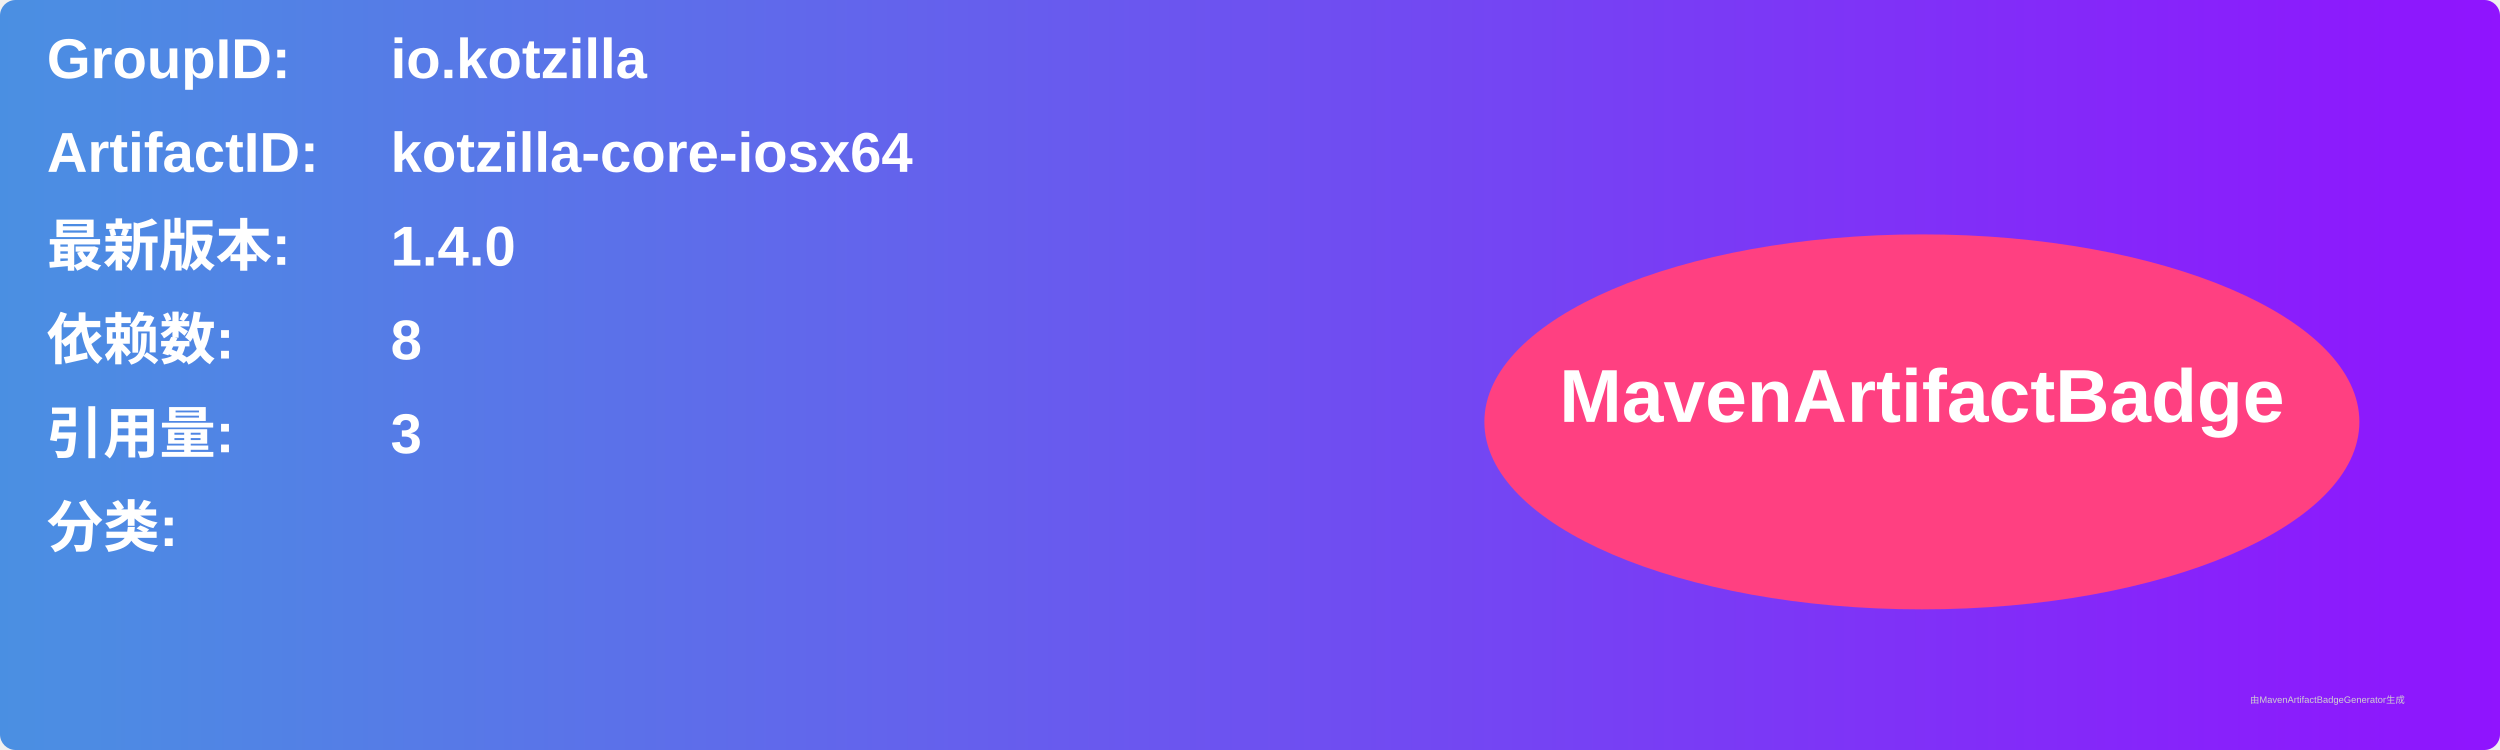
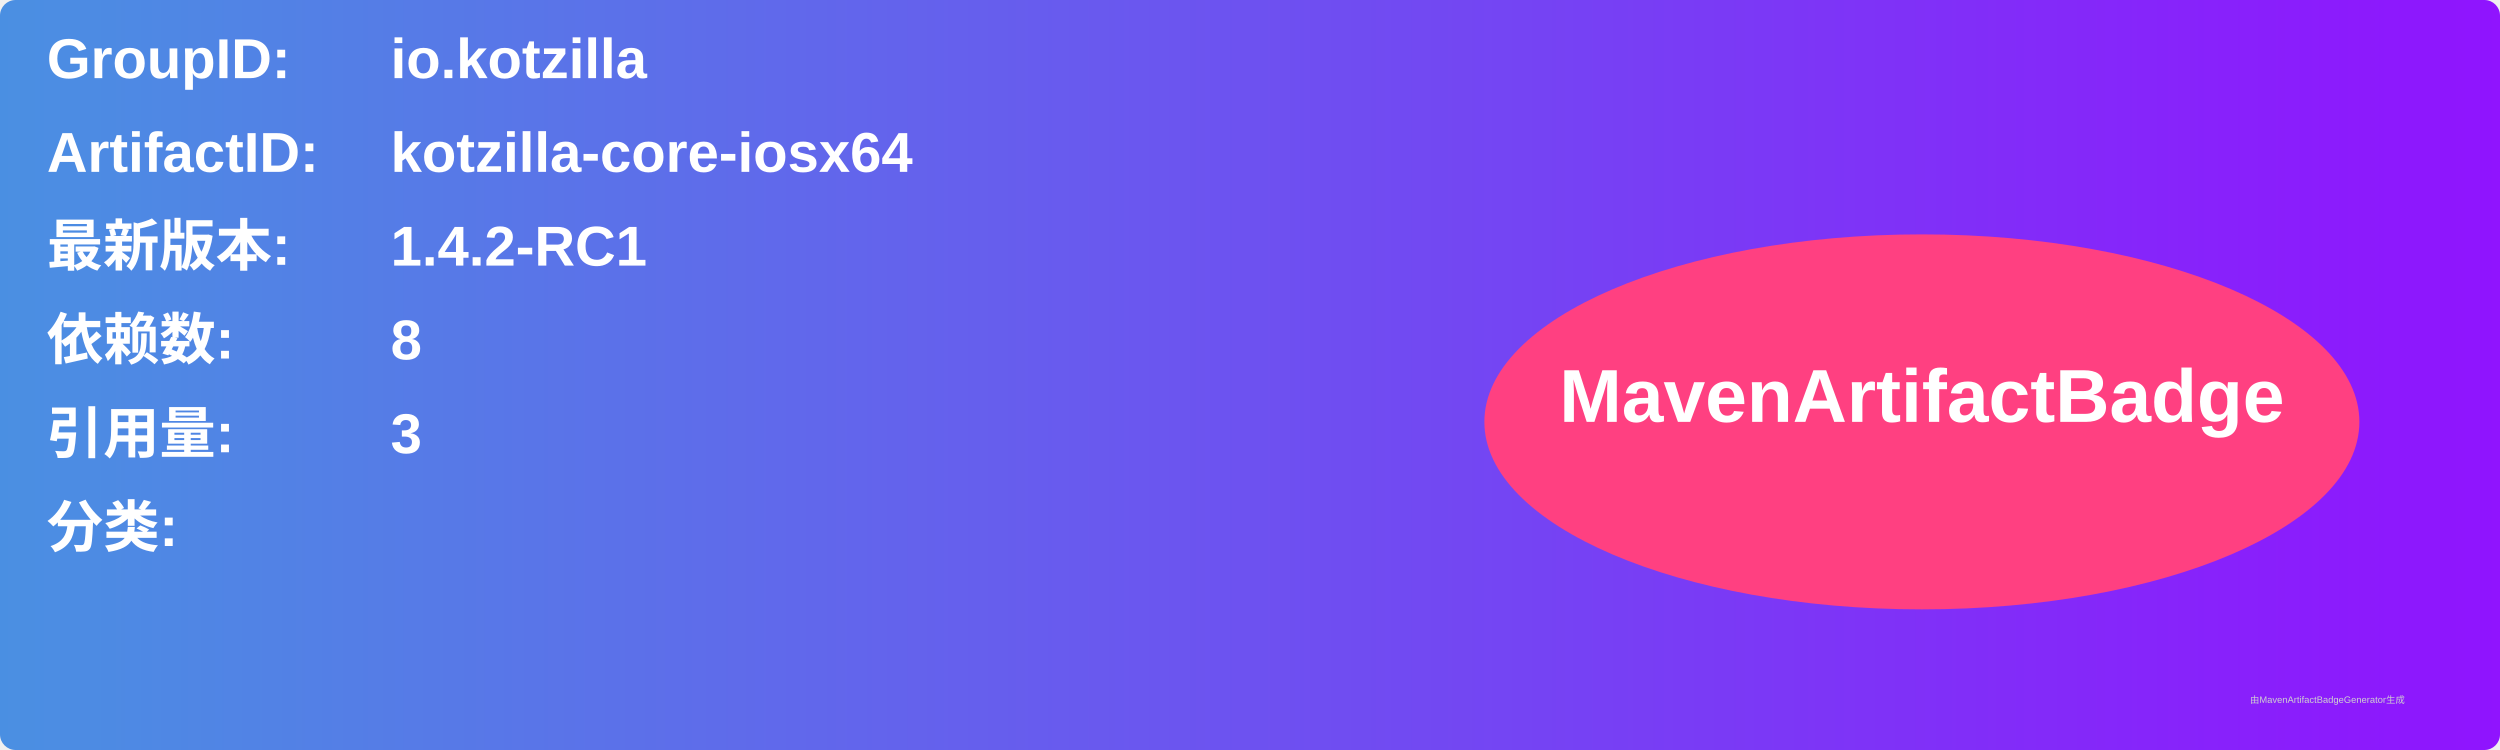
<svg xmlns="http://www.w3.org/2000/svg" width="800" height="240" viewBox="0 0 800 240">
  <linearGradient id="grad" x1="0%" y1="0%" x2="100%" y2="0%">
    <stop offset="0%" stop-color="#4a90e2" />
    <stop offset="100%" stop-color="#9013fe" />
  </linearGradient>
  <rect width="100%" height="100%" rx="5" ry="5" fill="url(#grad)" />
  <g transform="translate(15, 15)">
    <text x="0" y="10" font-family="Arial" font-size="18" fill="white" font-weight="bold" width="260">GroupID:</text>
    <text x="110" y="10" font-family="Arial" font-size="18" fill="white" font-weight="bold" width="460">io.kotzilla</text>
    <text x="0" y="40" font-family="Arial" font-size="18" fill="white" font-weight="bold" width="260">ArtifactID:</text>
    <text x="110" y="40" font-family="Arial" font-size="18" fill="white" font-weight="bold" width="460">kotzilla-core-iosx64</text>
    <text x="0" y="70" font-family="Arial" font-size="18" fill="white" font-weight="bold">最新版本:</text>
    <text x="110" y="70" font-family="Arial" font-size="18" fill="white" font-weight="bold">
-       <tspan font-weight="bold">1.4.0</tspan>
+       <tspan font-weight="bold">1.4.2-RC1</tspan>
    </text>
    <text x="0" y="100" font-family="Arial" font-size="18" fill="white" font-weight="bold">依赖数: </text>
    <text x="110" y="100" font-family="Arial" font-size="18" fill="white">
      <tspan font-weight="bold">8</tspan>
    </text>
    <text x="0" y="130" font-family="Arial" font-size="18" fill="white" font-weight="bold">引用量: </text>
    <text x="110" y="130" font-family="Arial" font-size="18" fill="white">
      <tspan font-weight="bold">3</tspan>
    </text>
    <text x="0" y="160" font-family="Arial" font-size="18" fill="white" font-weight="bold">分类:</text>
    <text x="10" y="190" font-family="Arial" font-size="10" fill="white">
      <tspan font-weight="bold" />
    </text>
    <ellipse cx="600" cy="120" rx="140" ry="60" fill="#ff4081" />
    <text x="600" y="120" text-anchor="middle" font-family="Arial" font-size="24" fill="white" font-weight="bold">MavenArtifactBadge</text>
  </g>
  <text x="720" y="225" font-family="Arial" font-size="3" fill="#d0d0d0">由MavenArtifactBadgeGenerator生成</text>
</svg>
